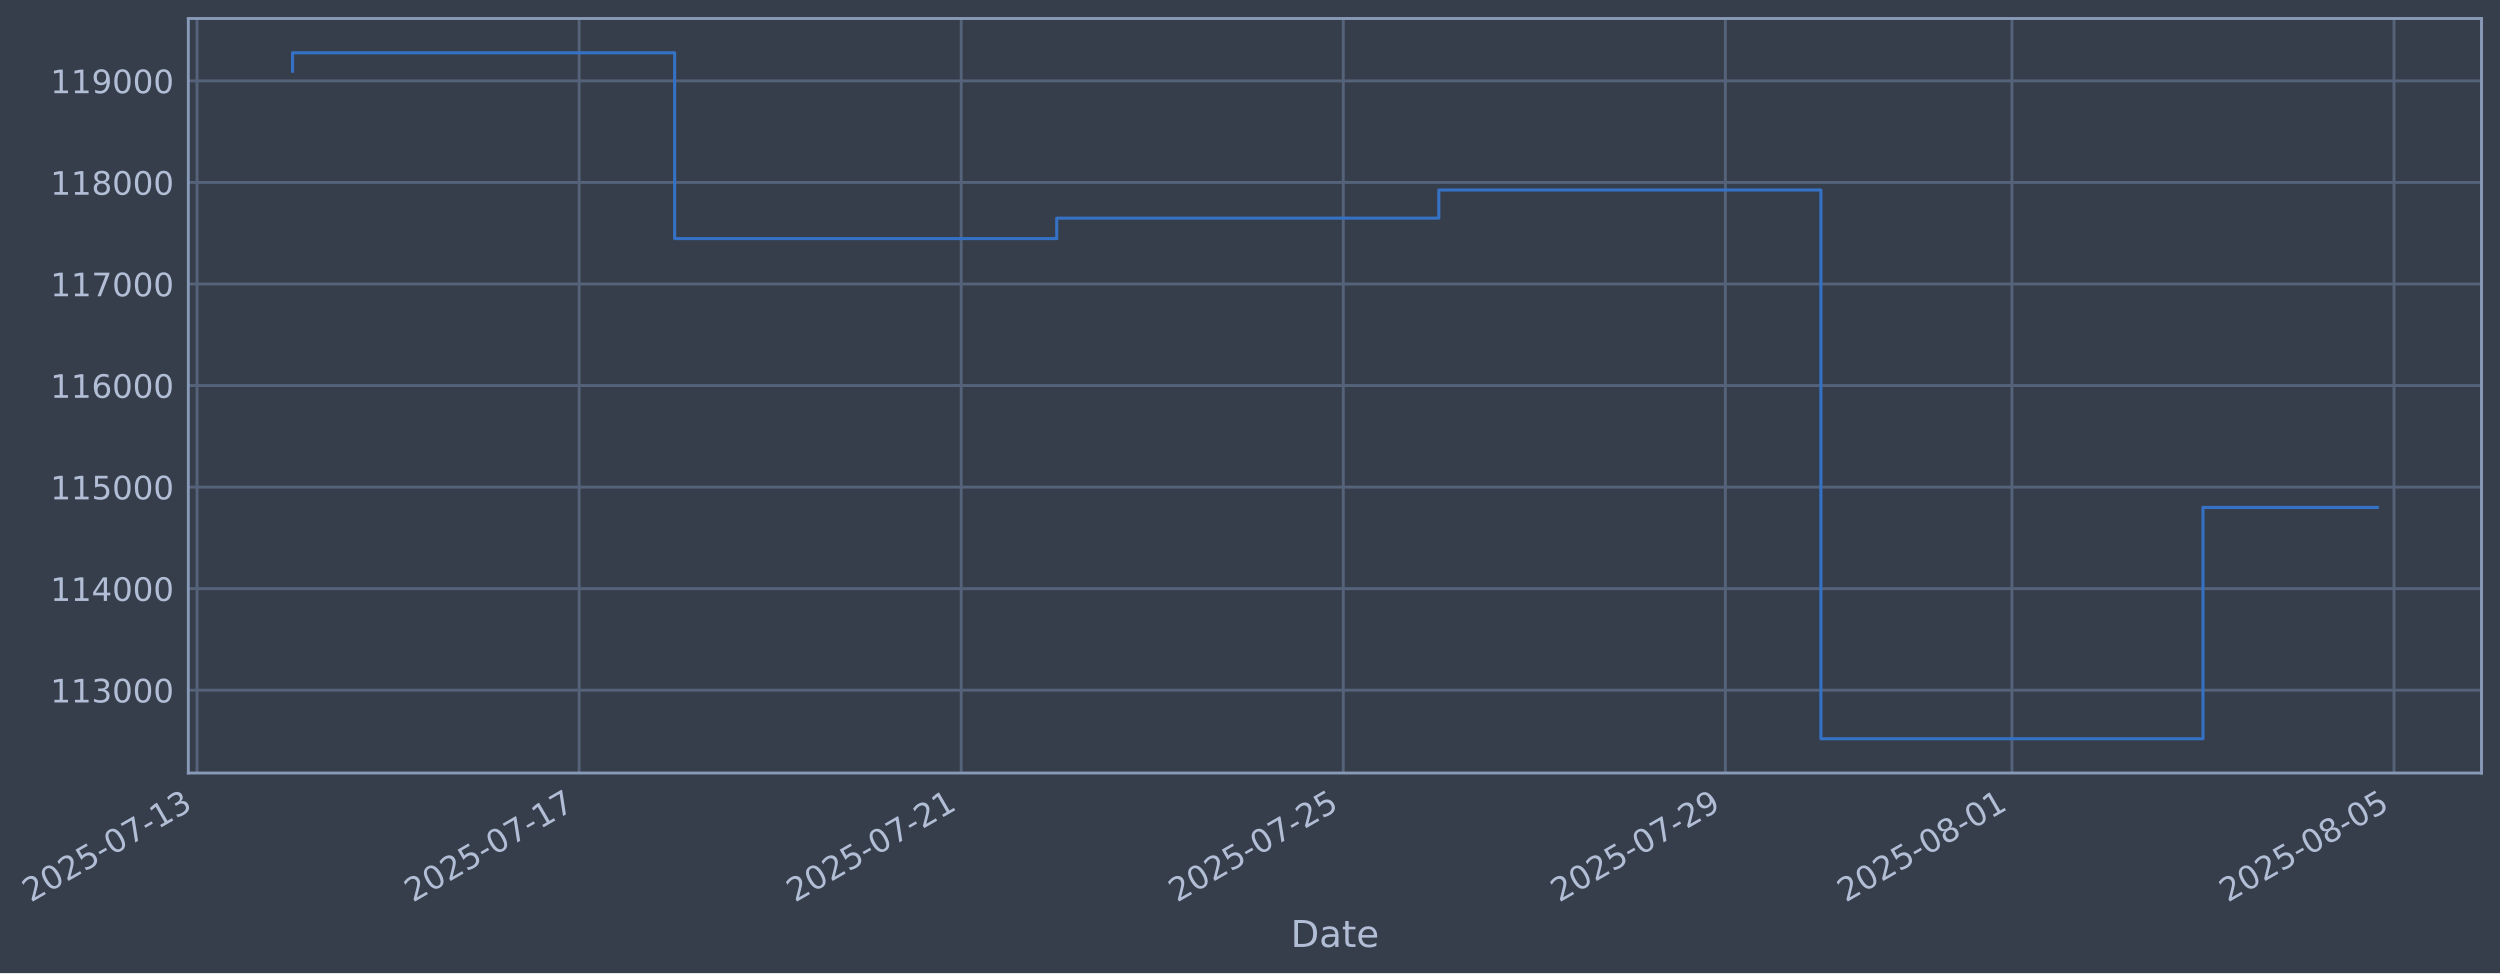
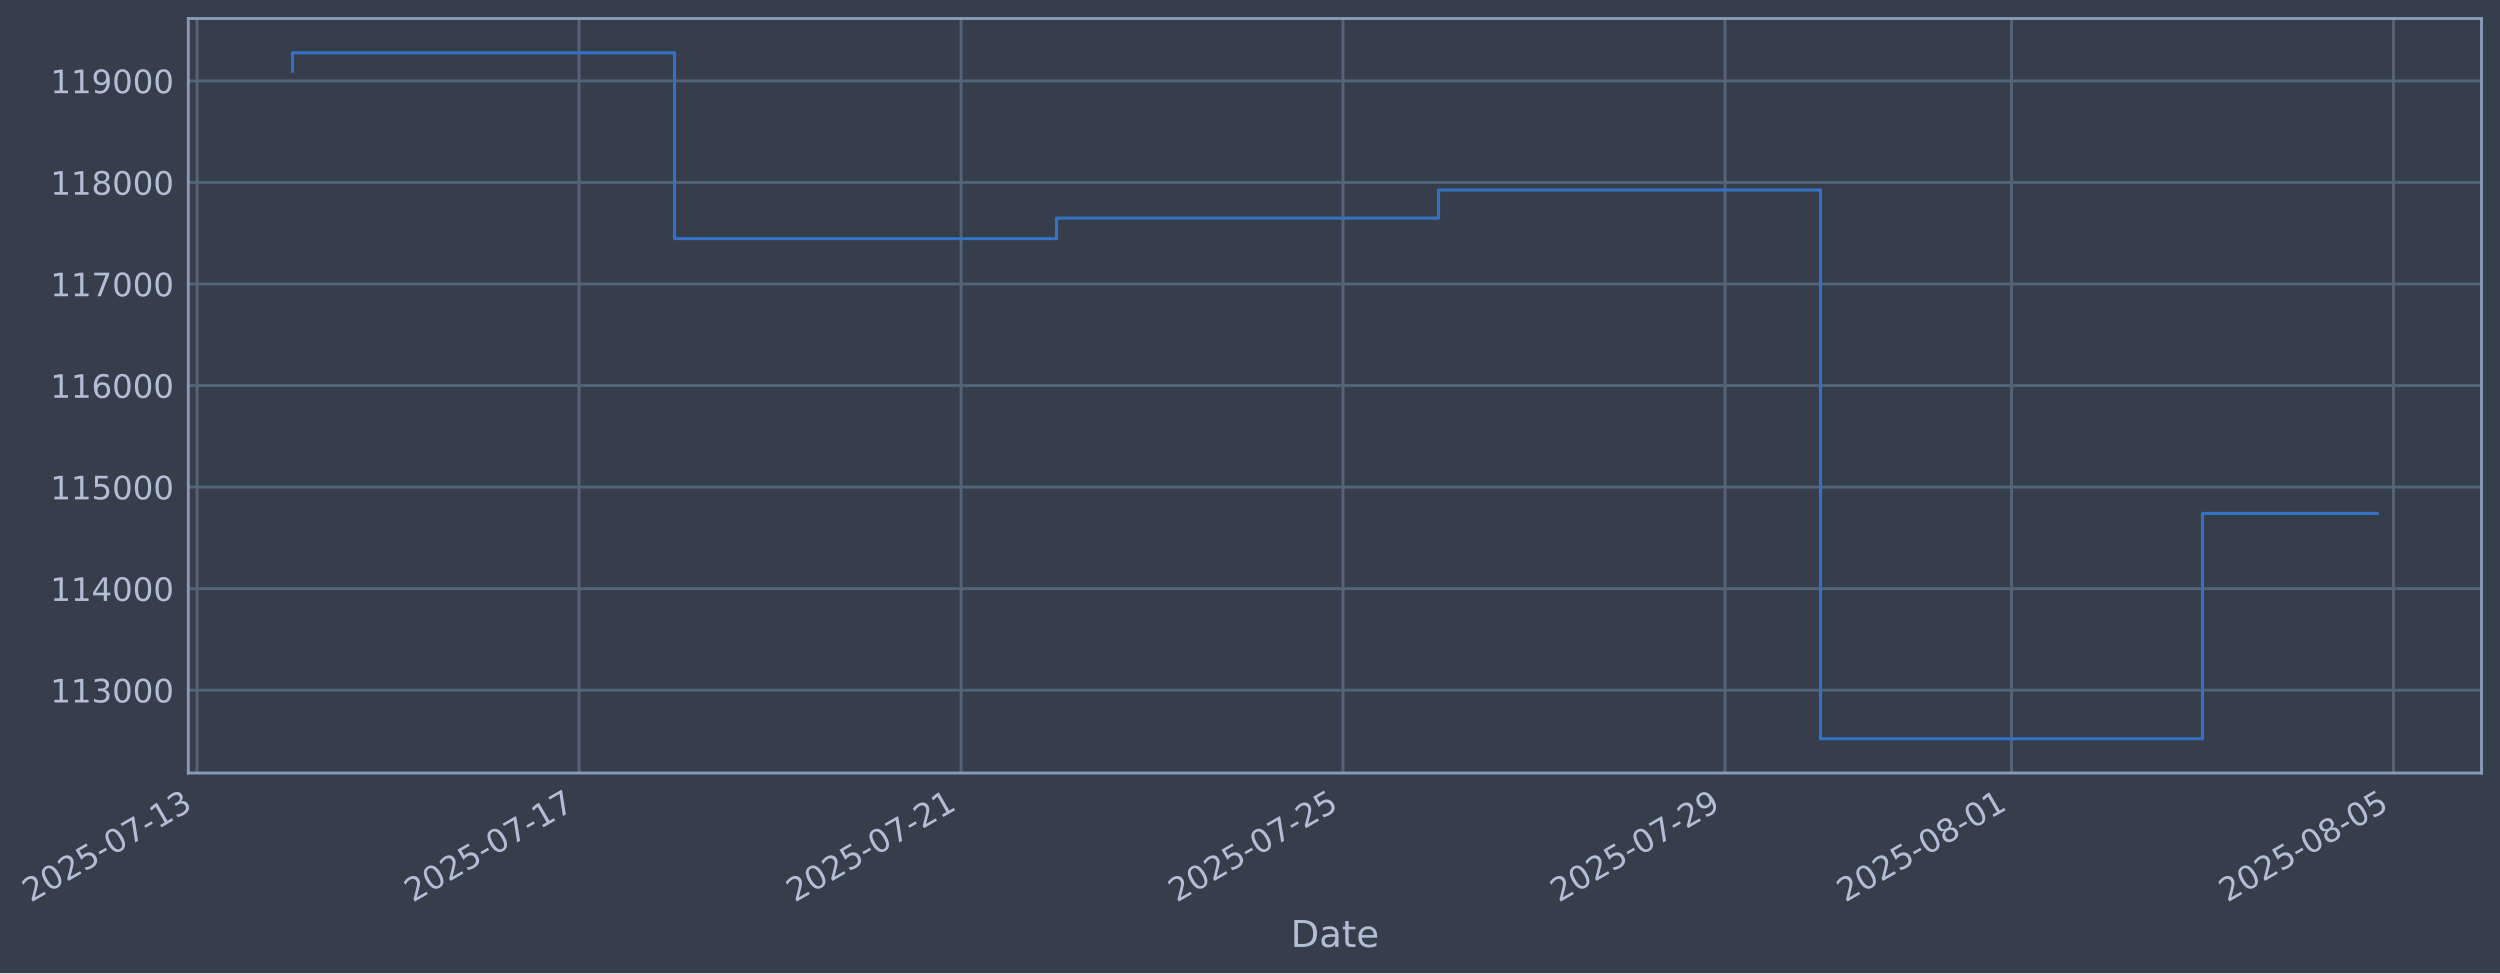
- <svg xmlns="http://www.w3.org/2000/svg" xmlns:xlink="http://www.w3.org/1999/xlink" width="973.32pt" height="378.87pt" viewBox="0 0 973.32 378.87" version="1.1">
+ <svg xmlns="http://www.w3.org/2000/svg" xmlns:xlink="http://www.w3.org/1999/xlink" width="973.31pt" height="378.87pt" viewBox="0 0 973.31 378.87" version="1.1">
  <defs>
    <style type="text/css">*{stroke-linejoin: round; stroke-linecap: butt}</style>
  </defs>
  <g id="figure_1">
    <g id="patch_1">
-       <path d="M 0 378.87  L 973.32 378.87  L 973.32 0  L 0 0  z " style="fill: #373e4b" />
+       <path d="M 0 378.87  L 973.31 378.87  L 973.31 0  L 0 0  z " style="fill: #373e4b" />
    </g>
    <g id="axes_1">
      <g id="patch_2">
-         <path d="M 73.32 300.96  L 966.12 300.96  L 966.12 7.2  L 73.32 7.2  z " style="fill: #373e4b" />
+         <path d="M 73.31 300.96  L 966.11 300.96  L 966.11 7.2  L 73.31 7.2  z " style="fill: #373e4b" />
      </g>
      <g id="matplotlib.axis_1">
        <g id="xtick_1">
          <g id="line2d_1">
-             <path d="M 76.713 300.96  L 76.713 7.2  " clip-path="url(#p600464638f)" style="fill: none; stroke: #546379; stroke-width: 1.12; stroke-linecap: square" />
+             <path d="M 76.713 300.96  L 76.713 7.2  " clip-path="url(#p0e2c25a26d)" style="fill: none; stroke: #546379; stroke-width: 1.12; stroke-linecap: square" />
          </g>
          <g id="line2d_2" />
          <g id="text_1">
            <g style="fill: #b1bed6" transform="translate(11.98702 351.4642) rotate(-30) scale(0.126 -0.126)">
              <defs>
                <path id="DejaVuSans-32" d="M 1228 531  L 3431 531  L 3431 0  L 469 0  L 469 531  Q 828 903 1448 1529  Q 2069 2156 2228 2338  Q 2531 2678 2651 2914  Q 2772 3150 2772 3378  Q 2772 3750 2511 3984  Q 2250 4219 1831 4219  Q 1534 4219 1204 4116  Q 875 4013 500 3803  L 500 4441  Q 881 4594 1212 4672  Q 1544 4750 1819 4750  Q 2544 4750 2975 4387  Q 3406 4025 3406 3419  Q 3406 3131 3298 2873  Q 3191 2616 2906 2266  Q 2828 2175 2409 1742  Q 1991 1309 1228 531  z " transform="scale(0.015625)" />
                <path id="DejaVuSans-30" d="M 2034 4250  Q 1547 4250 1301 3770  Q 1056 3291 1056 2328  Q 1056 1369 1301 889  Q 1547 409 2034 409  Q 2525 409 2770 889  Q 3016 1369 3016 2328  Q 3016 3291 2770 3770  Q 2525 4250 2034 4250  z M 2034 4750  Q 2819 4750 3233 4129  Q 3647 3509 3647 2328  Q 3647 1150 3233 529  Q 2819 -91 2034 -91  Q 1250 -91 836 529  Q 422 1150 422 2328  Q 422 3509 836 4129  Q 1250 4750 2034 4750  z " transform="scale(0.015625)" />
                <path id="DejaVuSans-35" d="M 691 4666  L 3169 4666  L 3169 4134  L 1269 4134  L 1269 2991  Q 1406 3038 1543 3061  Q 1681 3084 1819 3084  Q 2600 3084 3056 2656  Q 3513 2228 3513 1497  Q 3513 744 3044 326  Q 2575 -91 1722 -91  Q 1428 -91 1123 -41  Q 819 9 494 109  L 494 744  Q 775 591 1075 516  Q 1375 441 1709 441  Q 2250 441 2565 725  Q 2881 1009 2881 1497  Q 2881 1984 2565 2268  Q 2250 2553 1709 2553  Q 1456 2553 1204 2497  Q 953 2441 691 2322  L 691 4666  z " transform="scale(0.015625)" />
                <path id="DejaVuSans-2d" d="M 313 2009  L 1997 2009  L 1997 1497  L 313 1497  L 313 2009  z " transform="scale(0.015625)" />
                <path id="DejaVuSans-37" d="M 525 4666  L 3525 4666  L 3525 4397  L 1831 0  L 1172 0  L 2766 4134  L 525 4134  L 525 4666  z " transform="scale(0.015625)" />
                <path id="DejaVuSans-31" d="M 794 531  L 1825 531  L 1825 4091  L 703 3866  L 703 4441  L 1819 4666  L 2450 4666  L 2450 531  L 3481 531  L 3481 0  L 794 0  L 794 531  z " transform="scale(0.015625)" />
                <path id="DejaVuSans-33" d="M 2597 2516  Q 3050 2419 3304 2112  Q 3559 1806 3559 1356  Q 3559 666 3084 287  Q 2609 -91 1734 -91  Q 1441 -91 1130 -33  Q 819 25 488 141  L 488 750  Q 750 597 1062 519  Q 1375 441 1716 441  Q 2309 441 2620 675  Q 2931 909 2931 1356  Q 2931 1769 2642 2001  Q 2353 2234 1838 2234  L 1294 2234  L 1294 2753  L 1863 2753  Q 2328 2753 2575 2939  Q 2822 3125 2822 3475  Q 2822 3834 2567 4026  Q 2313 4219 1838 4219  Q 1578 4219 1281 4162  Q 984 4106 628 3988  L 628 4550  Q 988 4650 1302 4700  Q 1616 4750 1894 4750  Q 2613 4750 3031 4423  Q 3450 4097 3450 3541  Q 3450 3153 3228 2886  Q 3006 2619 2597 2516  z " transform="scale(0.015625)" />
              </defs>
              <use xlink:href="#DejaVuSans-32" />
              <use xlink:href="#DejaVuSans-30" transform="translate(63.62305 0)" />
              <use xlink:href="#DejaVuSans-32" transform="translate(127.2461 0)" />
              <use xlink:href="#DejaVuSans-35" transform="translate(190.8691 0)" />
              <use xlink:href="#DejaVuSans-2d" transform="translate(254.4922 0)" />
              <use xlink:href="#DejaVuSans-30" transform="translate(290.5762 0)" />
              <use xlink:href="#DejaVuSans-37" transform="translate(354.1992 0)" />
              <use xlink:href="#DejaVuSans-2d" transform="translate(417.8223 0)" />
              <use xlink:href="#DejaVuSans-31" transform="translate(453.9062 0)" />
              <use xlink:href="#DejaVuSans-33" transform="translate(517.5293 0)" />
            </g>
          </g>
        </g>
        <g id="xtick_2">
          <g id="line2d_3">
-             <path d="M 225.468 300.96  L 225.468 7.2  " clip-path="url(#p600464638f)" style="fill: none; stroke: #546379; stroke-width: 1.12; stroke-linecap: square" />
+             <path d="M 225.432 300.96  L 225.432 7.2  " clip-path="url(#p0e2c25a26d)" style="fill: none; stroke: #546379; stroke-width: 1.12; stroke-linecap: square" />
          </g>
          <g id="line2d_4" />
          <g id="text_2">
-             <g style="fill: #b1bed6" transform="translate(160.7427 351.4642) rotate(-30) scale(0.126 -0.126)">
+             <g style="fill: #b1bed6" transform="translate(160.7061 351.4642) rotate(-30) scale(0.126 -0.126)">
              <use xlink:href="#DejaVuSans-32" />
              <use xlink:href="#DejaVuSans-30" transform="translate(63.62305 0)" />
              <use xlink:href="#DejaVuSans-32" transform="translate(127.2461 0)" />
              <use xlink:href="#DejaVuSans-35" transform="translate(190.8691 0)" />
              <use xlink:href="#DejaVuSans-2d" transform="translate(254.4922 0)" />
              <use xlink:href="#DejaVuSans-30" transform="translate(290.5762 0)" />
              <use xlink:href="#DejaVuSans-37" transform="translate(354.1992 0)" />
              <use xlink:href="#DejaVuSans-2d" transform="translate(417.8223 0)" />
              <use xlink:href="#DejaVuSans-31" transform="translate(453.9062 0)" />
              <use xlink:href="#DejaVuSans-37" transform="translate(517.5293 0)" />
            </g>
          </g>
        </g>
        <g id="xtick_3">
          <g id="line2d_5">
-             <path d="M 374.224 300.96  L 374.224 7.2  " clip-path="url(#p600464638f)" style="fill: none; stroke: #546379; stroke-width: 1.12; stroke-linecap: square" />
+             <path d="M 374.151 300.96  L 374.151 7.2  " clip-path="url(#p0e2c25a26d)" style="fill: none; stroke: #546379; stroke-width: 1.12; stroke-linecap: square" />
          </g>
          <g id="line2d_6" />
          <g id="text_3">
-             <g style="fill: #b1bed6" transform="translate(309.4984 351.4642) rotate(-30) scale(0.126 -0.126)">
+             <g style="fill: #b1bed6" transform="translate(309.4253 351.4642) rotate(-30) scale(0.126 -0.126)">
              <use xlink:href="#DejaVuSans-32" />
              <use xlink:href="#DejaVuSans-30" transform="translate(63.62305 0)" />
              <use xlink:href="#DejaVuSans-32" transform="translate(127.2461 0)" />
              <use xlink:href="#DejaVuSans-35" transform="translate(190.8691 0)" />
              <use xlink:href="#DejaVuSans-2d" transform="translate(254.4922 0)" />
              <use xlink:href="#DejaVuSans-30" transform="translate(290.5762 0)" />
              <use xlink:href="#DejaVuSans-37" transform="translate(354.1992 0)" />
              <use xlink:href="#DejaVuSans-2d" transform="translate(417.8223 0)" />
              <use xlink:href="#DejaVuSans-32" transform="translate(453.9062 0)" />
              <use xlink:href="#DejaVuSans-31" transform="translate(517.5293 0)" />
            </g>
          </g>
        </g>
        <g id="xtick_4">
          <g id="line2d_7">
-             <path d="M 522.98 300.96  L 522.98 7.2  " clip-path="url(#p600464638f)" style="fill: none; stroke: #546379; stroke-width: 1.12; stroke-linecap: square" />
+             <path d="M 522.87 300.96  L 522.87 7.2  " clip-path="url(#p0e2c25a26d)" style="fill: none; stroke: #546379; stroke-width: 1.12; stroke-linecap: square" />
          </g>
          <g id="line2d_8" />
          <g id="text_4">
-             <g style="fill: #b1bed6" transform="translate(458.2541 351.4642) rotate(-30) scale(0.126 -0.126)">
+             <g style="fill: #b1bed6" transform="translate(458.1444 351.4642) rotate(-30) scale(0.126 -0.126)">
              <use xlink:href="#DejaVuSans-32" />
              <use xlink:href="#DejaVuSans-30" transform="translate(63.62305 0)" />
              <use xlink:href="#DejaVuSans-32" transform="translate(127.2461 0)" />
              <use xlink:href="#DejaVuSans-35" transform="translate(190.8691 0)" />
              <use xlink:href="#DejaVuSans-2d" transform="translate(254.4922 0)" />
              <use xlink:href="#DejaVuSans-30" transform="translate(290.5762 0)" />
              <use xlink:href="#DejaVuSans-37" transform="translate(354.1992 0)" />
              <use xlink:href="#DejaVuSans-2d" transform="translate(417.8223 0)" />
              <use xlink:href="#DejaVuSans-32" transform="translate(453.9062 0)" />
              <use xlink:href="#DejaVuSans-35" transform="translate(517.5293 0)" />
            </g>
          </g>
        </g>
        <g id="xtick_5">
          <g id="line2d_9">
-             <path d="M 671.735 300.96  L 671.735 7.2  " clip-path="url(#p600464638f)" style="fill: none; stroke: #546379; stroke-width: 1.12; stroke-linecap: square" />
+             <path d="M 671.589 300.96  L 671.589 7.2  " clip-path="url(#p0e2c25a26d)" style="fill: none; stroke: #546379; stroke-width: 1.12; stroke-linecap: square" />
          </g>
          <g id="line2d_10" />
          <g id="text_5">
-             <g style="fill: #b1bed6" transform="translate(607.0098 351.4642) rotate(-30) scale(0.126 -0.126)">
+             <g style="fill: #b1bed6" transform="translate(606.8635 351.4642) rotate(-30) scale(0.126 -0.126)">
              <defs>
                <path id="DejaVuSans-39" d="M 703 97  L 703 672  Q 941 559 1184 500  Q 1428 441 1663 441  Q 2288 441 2617 861  Q 2947 1281 2994 2138  Q 2813 1869 2534 1725  Q 2256 1581 1919 1581  Q 1219 1581 811 2004  Q 403 2428 403 3163  Q 403 3881 828 4315  Q 1253 4750 1959 4750  Q 2769 4750 3195 4129  Q 3622 3509 3622 2328  Q 3622 1225 3098 567  Q 2575 -91 1691 -91  Q 1453 -91 1209 -44  Q 966 3 703 97  z M 1959 2075  Q 2384 2075 2632 2365  Q 2881 2656 2881 3163  Q 2881 3666 2632 3958  Q 2384 4250 1959 4250  Q 1534 4250 1286 3958  Q 1038 3666 1038 3163  Q 1038 2656 1286 2365  Q 1534 2075 1959 2075  z " transform="scale(0.015625)" />
              </defs>
              <use xlink:href="#DejaVuSans-32" />
              <use xlink:href="#DejaVuSans-30" transform="translate(63.62305 0)" />
              <use xlink:href="#DejaVuSans-32" transform="translate(127.2461 0)" />
              <use xlink:href="#DejaVuSans-35" transform="translate(190.8691 0)" />
              <use xlink:href="#DejaVuSans-2d" transform="translate(254.4922 0)" />
              <use xlink:href="#DejaVuSans-30" transform="translate(290.5762 0)" />
              <use xlink:href="#DejaVuSans-37" transform="translate(354.1992 0)" />
              <use xlink:href="#DejaVuSans-2d" transform="translate(417.8223 0)" />
              <use xlink:href="#DejaVuSans-32" transform="translate(453.9062 0)" />
              <use xlink:href="#DejaVuSans-39" transform="translate(517.5293 0)" />
            </g>
          </g>
        </g>
        <g id="xtick_6">
          <g id="line2d_11">
-             <path d="M 783.302 300.96  L 783.302 7.2  " clip-path="url(#p600464638f)" style="fill: none; stroke: #546379; stroke-width: 1.12; stroke-linecap: square" />
+             <path d="M 783.128 300.96  L 783.128 7.2  " clip-path="url(#p0e2c25a26d)" style="fill: none; stroke: #546379; stroke-width: 1.12; stroke-linecap: square" />
          </g>
          <g id="line2d_12" />
          <g id="text_6">
-             <g style="fill: #b1bed6" transform="translate(718.5765 351.4642) rotate(-30) scale(0.126 -0.126)">
+             <g style="fill: #b1bed6" transform="translate(718.4028 351.4642) rotate(-30) scale(0.126 -0.126)">
              <defs>
                <path id="DejaVuSans-38" d="M 2034 2216  Q 1584 2216 1326 1975  Q 1069 1734 1069 1313  Q 1069 891 1326 650  Q 1584 409 2034 409  Q 2484 409 2743 651  Q 3003 894 3003 1313  Q 3003 1734 2745 1975  Q 2488 2216 2034 2216  z M 1403 2484  Q 997 2584 770 2862  Q 544 3141 544 3541  Q 544 4100 942 4425  Q 1341 4750 2034 4750  Q 2731 4750 3128 4425  Q 3525 4100 3525 3541  Q 3525 3141 3298 2862  Q 3072 2584 2669 2484  Q 3125 2378 3379 2068  Q 3634 1759 3634 1313  Q 3634 634 3220 271  Q 2806 -91 2034 -91  Q 1263 -91 848 271  Q 434 634 434 1313  Q 434 1759 690 2068  Q 947 2378 1403 2484  z M 1172 3481  Q 1172 3119 1398 2916  Q 1625 2713 2034 2713  Q 2441 2713 2670 2916  Q 2900 3119 2900 3481  Q 2900 3844 2670 4047  Q 2441 4250 2034 4250  Q 1625 4250 1398 4047  Q 1172 3844 1172 3481  z " transform="scale(0.015625)" />
              </defs>
              <use xlink:href="#DejaVuSans-32" />
              <use xlink:href="#DejaVuSans-30" transform="translate(63.62305 0)" />
              <use xlink:href="#DejaVuSans-32" transform="translate(127.2461 0)" />
              <use xlink:href="#DejaVuSans-35" transform="translate(190.8691 0)" />
              <use xlink:href="#DejaVuSans-2d" transform="translate(254.4922 0)" />
              <use xlink:href="#DejaVuSans-30" transform="translate(290.5762 0)" />
              <use xlink:href="#DejaVuSans-38" transform="translate(354.1992 0)" />
              <use xlink:href="#DejaVuSans-2d" transform="translate(417.8223 0)" />
              <use xlink:href="#DejaVuSans-30" transform="translate(453.9062 0)" />
              <use xlink:href="#DejaVuSans-31" transform="translate(517.5293 0)" />
            </g>
          </g>
        </g>
        <g id="xtick_7">
          <g id="line2d_13">
-             <path d="M 932.058 300.96  L 932.058 7.2  " clip-path="url(#p600464638f)" style="fill: none; stroke: #546379; stroke-width: 1.12; stroke-linecap: square" />
+             <path d="M 931.847 300.96  L 931.847 7.2  " clip-path="url(#p0e2c25a26d)" style="fill: none; stroke: #546379; stroke-width: 1.12; stroke-linecap: square" />
          </g>
          <g id="line2d_14" />
          <g id="text_7">
-             <g style="fill: #b1bed6" transform="translate(867.3322 351.4642) rotate(-30) scale(0.126 -0.126)">
+             <g style="fill: #b1bed6" transform="translate(867.122 351.4642) rotate(-30) scale(0.126 -0.126)">
              <use xlink:href="#DejaVuSans-32" />
              <use xlink:href="#DejaVuSans-30" transform="translate(63.62305 0)" />
              <use xlink:href="#DejaVuSans-32" transform="translate(127.2461 0)" />
              <use xlink:href="#DejaVuSans-35" transform="translate(190.8691 0)" />
              <use xlink:href="#DejaVuSans-2d" transform="translate(254.4922 0)" />
              <use xlink:href="#DejaVuSans-30" transform="translate(290.5762 0)" />
              <use xlink:href="#DejaVuSans-38" transform="translate(354.1992 0)" />
              <use xlink:href="#DejaVuSans-2d" transform="translate(417.8223 0)" />
              <use xlink:href="#DejaVuSans-30" transform="translate(453.9062 0)" />
              <use xlink:href="#DejaVuSans-35" transform="translate(517.5293 0)" />
            </g>
          </g>
        </g>
        <g id="text_8">
-           <g style="fill: #b1bed6" transform="translate(502.5105 368.6753) scale(0.144 -0.144)">
+           <g style="fill: #b1bed6" transform="translate(502.5014 368.6753) scale(0.144 -0.144)">
            <defs>
              <path id="DejaVuSans-44" d="M 1259 4147  L 1259 519  L 2022 519  Q 2988 519 3436 956  Q 3884 1394 3884 2338  Q 3884 3275 3436 3711  Q 2988 4147 2022 4147  L 1259 4147  z M 628 4666  L 1925 4666  Q 3281 4666 3915 4102  Q 4550 3538 4550 2338  Q 4550 1131 3912 565  Q 3275 0 1925 0  L 628 0  L 628 4666  z " transform="scale(0.015625)" />
              <path id="DejaVuSans-61" d="M 2194 1759  Q 1497 1759 1228 1600  Q 959 1441 959 1056  Q 959 750 1161 570  Q 1363 391 1709 391  Q 2188 391 2477 730  Q 2766 1069 2766 1631  L 2766 1759  L 2194 1759  z M 3341 1997  L 3341 0  L 2766 0  L 2766 531  Q 2569 213 2275 61  Q 1981 -91 1556 -91  Q 1019 -91 701 211  Q 384 513 384 1019  Q 384 1609 779 1909  Q 1175 2209 1959 2209  L 2766 2209  L 2766 2266  Q 2766 2663 2505 2880  Q 2244 3097 1772 3097  Q 1472 3097 1187 3025  Q 903 2953 641 2809  L 641 3341  Q 956 3463 1253 3523  Q 1550 3584 1831 3584  Q 2591 3584 2966 3190  Q 3341 2797 3341 1997  z " transform="scale(0.015625)" />
              <path id="DejaVuSans-74" d="M 1172 4494  L 1172 3500  L 2356 3500  L 2356 3053  L 1172 3053  L 1172 1153  Q 1172 725 1289 603  Q 1406 481 1766 481  L 2356 481  L 2356 0  L 1766 0  Q 1100 0 847 248  Q 594 497 594 1153  L 594 3053  L 172 3053  L 172 3500  L 594 3500  L 594 4494  L 1172 4494  z " transform="scale(0.015625)" />
              <path id="DejaVuSans-65" d="M 3597 1894  L 3597 1613  L 953 1613  Q 991 1019 1311 708  Q 1631 397 2203 397  Q 2534 397 2845 478  Q 3156 559 3463 722  L 3463 178  Q 3153 47 2828 -22  Q 2503 -91 2169 -91  Q 1331 -91 842 396  Q 353 884 353 1716  Q 353 2575 817 3079  Q 1281 3584 2069 3584  Q 2775 3584 3186 3129  Q 3597 2675 3597 1894  z M 3022 2063  Q 3016 2534 2758 2815  Q 2500 3097 2075 3097  Q 1594 3097 1305 2825  Q 1016 2553 972 2059  L 3022 2063  z " transform="scale(0.015625)" />
            </defs>
            <use xlink:href="#DejaVuSans-44" />
            <use xlink:href="#DejaVuSans-61" transform="translate(77.00195 0)" />
            <use xlink:href="#DejaVuSans-74" transform="translate(138.2812 0)" />
            <use xlink:href="#DejaVuSans-65" transform="translate(177.4902 0)" />
          </g>
        </g>
      </g>
      <g id="matplotlib.axis_2">
        <g id="ytick_1">
          <g id="line2d_15">
-             <path d="M 73.32 268.698  L 966.12 268.698  " clip-path="url(#p600464638f)" style="fill: none; stroke: #546379; stroke-width: 1.12; stroke-linecap: square" />
+             <path d="M 73.31 268.698  L 966.11 268.698  " clip-path="url(#p0e2c25a26d)" style="fill: none; stroke: #546379; stroke-width: 1.12; stroke-linecap: square" />
          </g>
          <g id="line2d_16" />
          <g id="text_9">
-             <g style="fill: #b1bed6" transform="translate(19.61913 273.4854) scale(0.126 -0.126)">
+             <g style="fill: #b1bed6" transform="translate(19.60999 273.4854) scale(0.126 -0.126)">
              <use xlink:href="#DejaVuSans-31" />
              <use xlink:href="#DejaVuSans-31" transform="translate(63.62305 0)" />
              <use xlink:href="#DejaVuSans-33" transform="translate(127.2461 0)" />
              <use xlink:href="#DejaVuSans-30" transform="translate(190.8691 0)" />
              <use xlink:href="#DejaVuSans-30" transform="translate(254.4922 0)" />
              <use xlink:href="#DejaVuSans-30" transform="translate(318.1152 0)" />
            </g>
          </g>
        </g>
        <g id="ytick_2">
          <g id="line2d_17">
-             <path d="M 73.32 229.165  L 966.12 229.165  " clip-path="url(#p600464638f)" style="fill: none; stroke: #546379; stroke-width: 1.12; stroke-linecap: square" />
+             <path d="M 73.31 229.165  L 966.11 229.165  " clip-path="url(#p0e2c25a26d)" style="fill: none; stroke: #546379; stroke-width: 1.12; stroke-linecap: square" />
          </g>
          <g id="line2d_18" />
          <g id="text_10">
-             <g style="fill: #b1bed6" transform="translate(19.61913 233.952) scale(0.126 -0.126)">
+             <g style="fill: #b1bed6" transform="translate(19.60999 233.952) scale(0.126 -0.126)">
              <defs>
                <path id="DejaVuSans-34" d="M 2419 4116  L 825 1625  L 2419 1625  L 2419 4116  z M 2253 4666  L 3047 4666  L 3047 1625  L 3713 1625  L 3713 1100  L 3047 1100  L 3047 0  L 2419 0  L 2419 1100  L 313 1100  L 313 1709  L 2253 4666  z " transform="scale(0.015625)" />
              </defs>
              <use xlink:href="#DejaVuSans-31" />
              <use xlink:href="#DejaVuSans-31" transform="translate(63.62305 0)" />
              <use xlink:href="#DejaVuSans-34" transform="translate(127.2461 0)" />
              <use xlink:href="#DejaVuSans-30" transform="translate(190.8691 0)" />
              <use xlink:href="#DejaVuSans-30" transform="translate(254.4922 0)" />
              <use xlink:href="#DejaVuSans-30" transform="translate(318.1152 0)" />
            </g>
          </g>
        </g>
        <g id="ytick_3">
          <g id="line2d_19">
-             <path d="M 73.32 189.631  L 966.12 189.631  " clip-path="url(#p600464638f)" style="fill: none; stroke: #546379; stroke-width: 1.12; stroke-linecap: square" />
+             <path d="M 73.31 189.631  L 966.11 189.631  " clip-path="url(#p0e2c25a26d)" style="fill: none; stroke: #546379; stroke-width: 1.12; stroke-linecap: square" />
          </g>
          <g id="line2d_20" />
          <g id="text_11">
-             <g style="fill: #b1bed6" transform="translate(19.61913 194.4185) scale(0.126 -0.126)">
+             <g style="fill: #b1bed6" transform="translate(19.60999 194.4185) scale(0.126 -0.126)">
              <use xlink:href="#DejaVuSans-31" />
              <use xlink:href="#DejaVuSans-31" transform="translate(63.62305 0)" />
              <use xlink:href="#DejaVuSans-35" transform="translate(127.2461 0)" />
              <use xlink:href="#DejaVuSans-30" transform="translate(190.8691 0)" />
              <use xlink:href="#DejaVuSans-30" transform="translate(254.4922 0)" />
              <use xlink:href="#DejaVuSans-30" transform="translate(318.1152 0)" />
            </g>
          </g>
        </g>
        <g id="ytick_4">
          <g id="line2d_21">
-             <path d="M 73.32 150.098  L 966.12 150.098  " clip-path="url(#p600464638f)" style="fill: none; stroke: #546379; stroke-width: 1.12; stroke-linecap: square" />
+             <path d="M 73.31 150.098  L 966.11 150.098  " clip-path="url(#p0e2c25a26d)" style="fill: none; stroke: #546379; stroke-width: 1.12; stroke-linecap: square" />
          </g>
          <g id="line2d_22" />
          <g id="text_12">
-             <g style="fill: #b1bed6" transform="translate(19.61913 154.885) scale(0.126 -0.126)">
+             <g style="fill: #b1bed6" transform="translate(19.60999 154.885) scale(0.126 -0.126)">
              <defs>
                <path id="DejaVuSans-36" d="M 2113 2584  Q 1688 2584 1439 2293  Q 1191 2003 1191 1497  Q 1191 994 1439 701  Q 1688 409 2113 409  Q 2538 409 2786 701  Q 3034 994 3034 1497  Q 3034 2003 2786 2293  Q 2538 2584 2113 2584  z M 3366 4563  L 3366 3988  Q 3128 4100 2886 4159  Q 2644 4219 2406 4219  Q 1781 4219 1451 3797  Q 1122 3375 1075 2522  Q 1259 2794 1537 2939  Q 1816 3084 2150 3084  Q 2853 3084 3261 2657  Q 3669 2231 3669 1497  Q 3669 778 3244 343  Q 2819 -91 2113 -91  Q 1303 -91 875 529  Q 447 1150 447 2328  Q 447 3434 972 4092  Q 1497 4750 2381 4750  Q 2619 4750 2861 4703  Q 3103 4656 3366 4563  z " transform="scale(0.015625)" />
              </defs>
              <use xlink:href="#DejaVuSans-31" />
              <use xlink:href="#DejaVuSans-31" transform="translate(63.62305 0)" />
              <use xlink:href="#DejaVuSans-36" transform="translate(127.2461 0)" />
              <use xlink:href="#DejaVuSans-30" transform="translate(190.8691 0)" />
              <use xlink:href="#DejaVuSans-30" transform="translate(254.4922 0)" />
              <use xlink:href="#DejaVuSans-30" transform="translate(318.1152 0)" />
            </g>
          </g>
        </g>
        <g id="ytick_5">
          <g id="line2d_23">
-             <path d="M 73.32 110.565  L 966.12 110.565  " clip-path="url(#p600464638f)" style="fill: none; stroke: #546379; stroke-width: 1.12; stroke-linecap: square" />
+             <path d="M 73.31 110.565  L 966.11 110.565  " clip-path="url(#p0e2c25a26d)" style="fill: none; stroke: #546379; stroke-width: 1.12; stroke-linecap: square" />
          </g>
          <g id="line2d_24" />
          <g id="text_13">
-             <g style="fill: #b1bed6" transform="translate(19.61913 115.3515) scale(0.126 -0.126)">
+             <g style="fill: #b1bed6" transform="translate(19.60999 115.3515) scale(0.126 -0.126)">
              <use xlink:href="#DejaVuSans-31" />
              <use xlink:href="#DejaVuSans-31" transform="translate(63.62305 0)" />
              <use xlink:href="#DejaVuSans-37" transform="translate(127.2461 0)" />
              <use xlink:href="#DejaVuSans-30" transform="translate(190.8691 0)" />
              <use xlink:href="#DejaVuSans-30" transform="translate(254.4922 0)" />
              <use xlink:href="#DejaVuSans-30" transform="translate(318.1152 0)" />
            </g>
          </g>
        </g>
        <g id="ytick_6">
          <g id="line2d_25">
-             <path d="M 73.32 71.031  L 966.12 71.031  " clip-path="url(#p600464638f)" style="fill: none; stroke: #546379; stroke-width: 1.12; stroke-linecap: square" />
+             <path d="M 73.31 71.031  L 966.11 71.031  " clip-path="url(#p0e2c25a26d)" style="fill: none; stroke: #546379; stroke-width: 1.12; stroke-linecap: square" />
          </g>
          <g id="line2d_26" />
          <g id="text_14">
-             <g style="fill: #b1bed6" transform="translate(19.61913 75.81806) scale(0.126 -0.126)">
+             <g style="fill: #b1bed6" transform="translate(19.60999 75.81806) scale(0.126 -0.126)">
              <use xlink:href="#DejaVuSans-31" />
              <use xlink:href="#DejaVuSans-31" transform="translate(63.62305 0)" />
              <use xlink:href="#DejaVuSans-38" transform="translate(127.2461 0)" />
              <use xlink:href="#DejaVuSans-30" transform="translate(190.8691 0)" />
              <use xlink:href="#DejaVuSans-30" transform="translate(254.4922 0)" />
              <use xlink:href="#DejaVuSans-30" transform="translate(318.1152 0)" />
            </g>
          </g>
        </g>
        <g id="ytick_7">
          <g id="line2d_27">
-             <path d="M 73.32 31.498  L 966.12 31.498  " clip-path="url(#p600464638f)" style="fill: none; stroke: #546379; stroke-width: 1.12; stroke-linecap: square" />
+             <path d="M 73.31 31.498  L 966.11 31.498  " clip-path="url(#p0e2c25a26d)" style="fill: none; stroke: #546379; stroke-width: 1.12; stroke-linecap: square" />
          </g>
          <g id="line2d_28" />
          <g id="text_15">
-             <g style="fill: #b1bed6" transform="translate(19.61913 36.28458) scale(0.126 -0.126)">
+             <g style="fill: #b1bed6" transform="translate(19.60999 36.28458) scale(0.126 -0.126)">
              <use xlink:href="#DejaVuSans-31" />
              <use xlink:href="#DejaVuSans-31" transform="translate(63.62305 0)" />
              <use xlink:href="#DejaVuSans-39" transform="translate(127.2461 0)" />
              <use xlink:href="#DejaVuSans-30" transform="translate(190.8691 0)" />
              <use xlink:href="#DejaVuSans-30" transform="translate(254.4922 0)" />
              <use xlink:href="#DejaVuSans-30" transform="translate(318.1152 0)" />
            </g>
          </g>
        </g>
      </g>
      <g id="line2d_29">
-         <path d="M 113.901 27.726  L 113.901 20.553  L 262.657 20.553  L 262.657 92.901  L 411.413 92.901  L 411.413 84.934  L 560.169 84.934  L 560.169 73.974  L 708.924 73.974  L 708.924 287.607  L 857.68 287.607  L 857.68 197.559  L 925.538 197.559  " clip-path="url(#p600464638f)" style="fill: none; stroke: #3572c6; stroke-width: 1.2; stroke-linecap: square" />
+         <path d="M 113.892 27.726  L 113.892 20.553  L 262.611 20.553  L 262.611 92.901  L 411.331 92.901  L 411.331 84.934  L 560.05 84.934  L 560.05 73.974  L 708.769 73.974  L 708.769 287.607  L 857.488 287.607  L 857.488 199.894  L 925.529 199.894  " clip-path="url(#p0e2c25a26d)" style="fill: none; stroke: #3572c6; stroke-width: 1.2; stroke-linecap: square" />
      </g>
      <g id="patch_3">
-         <path d="M 73.32 300.96  L 73.32 7.2  " style="fill: none; stroke: #899ab8; stroke-width: 1.12; stroke-linejoin: miter; stroke-linecap: square" />
+         <path d="M 73.31 300.96  L 73.31 7.2  " style="fill: none; stroke: #899ab8; stroke-width: 1.12; stroke-linejoin: miter; stroke-linecap: square" />
      </g>
      <g id="patch_4">
-         <path d="M 966.12 300.96  L 966.12 7.2  " style="fill: none; stroke: #899ab8; stroke-width: 1.12; stroke-linejoin: miter; stroke-linecap: square" />
+         <path d="M 966.11 300.96  L 966.11 7.2  " style="fill: none; stroke: #899ab8; stroke-width: 1.12; stroke-linejoin: miter; stroke-linecap: square" />
      </g>
      <g id="patch_5">
-         <path d="M 73.32 300.96  L 966.12 300.96  " style="fill: none; stroke: #899ab8; stroke-width: 1.12; stroke-linejoin: miter; stroke-linecap: square" />
+         <path d="M 73.31 300.96  L 966.11 300.96  " style="fill: none; stroke: #899ab8; stroke-width: 1.12; stroke-linejoin: miter; stroke-linecap: square" />
      </g>
      <g id="patch_6">
-         <path d="M 73.32 7.2  L 966.12 7.2  " style="fill: none; stroke: #899ab8; stroke-width: 1.12; stroke-linejoin: miter; stroke-linecap: square" />
+         <path d="M 73.31 7.2  L 966.11 7.2  " style="fill: none; stroke: #899ab8; stroke-width: 1.12; stroke-linejoin: miter; stroke-linecap: square" />
      </g>
    </g>
  </g>
  <defs>
-     <clipPath id="p600464638f">
-       <rect x="73.32" y="7.2" width="892.8" height="293.76" />
+     <clipPath id="p0e2c25a26d">
+       <rect x="73.31" y="7.2" width="892.8" height="293.76" />
    </clipPath>
  </defs>
</svg>
